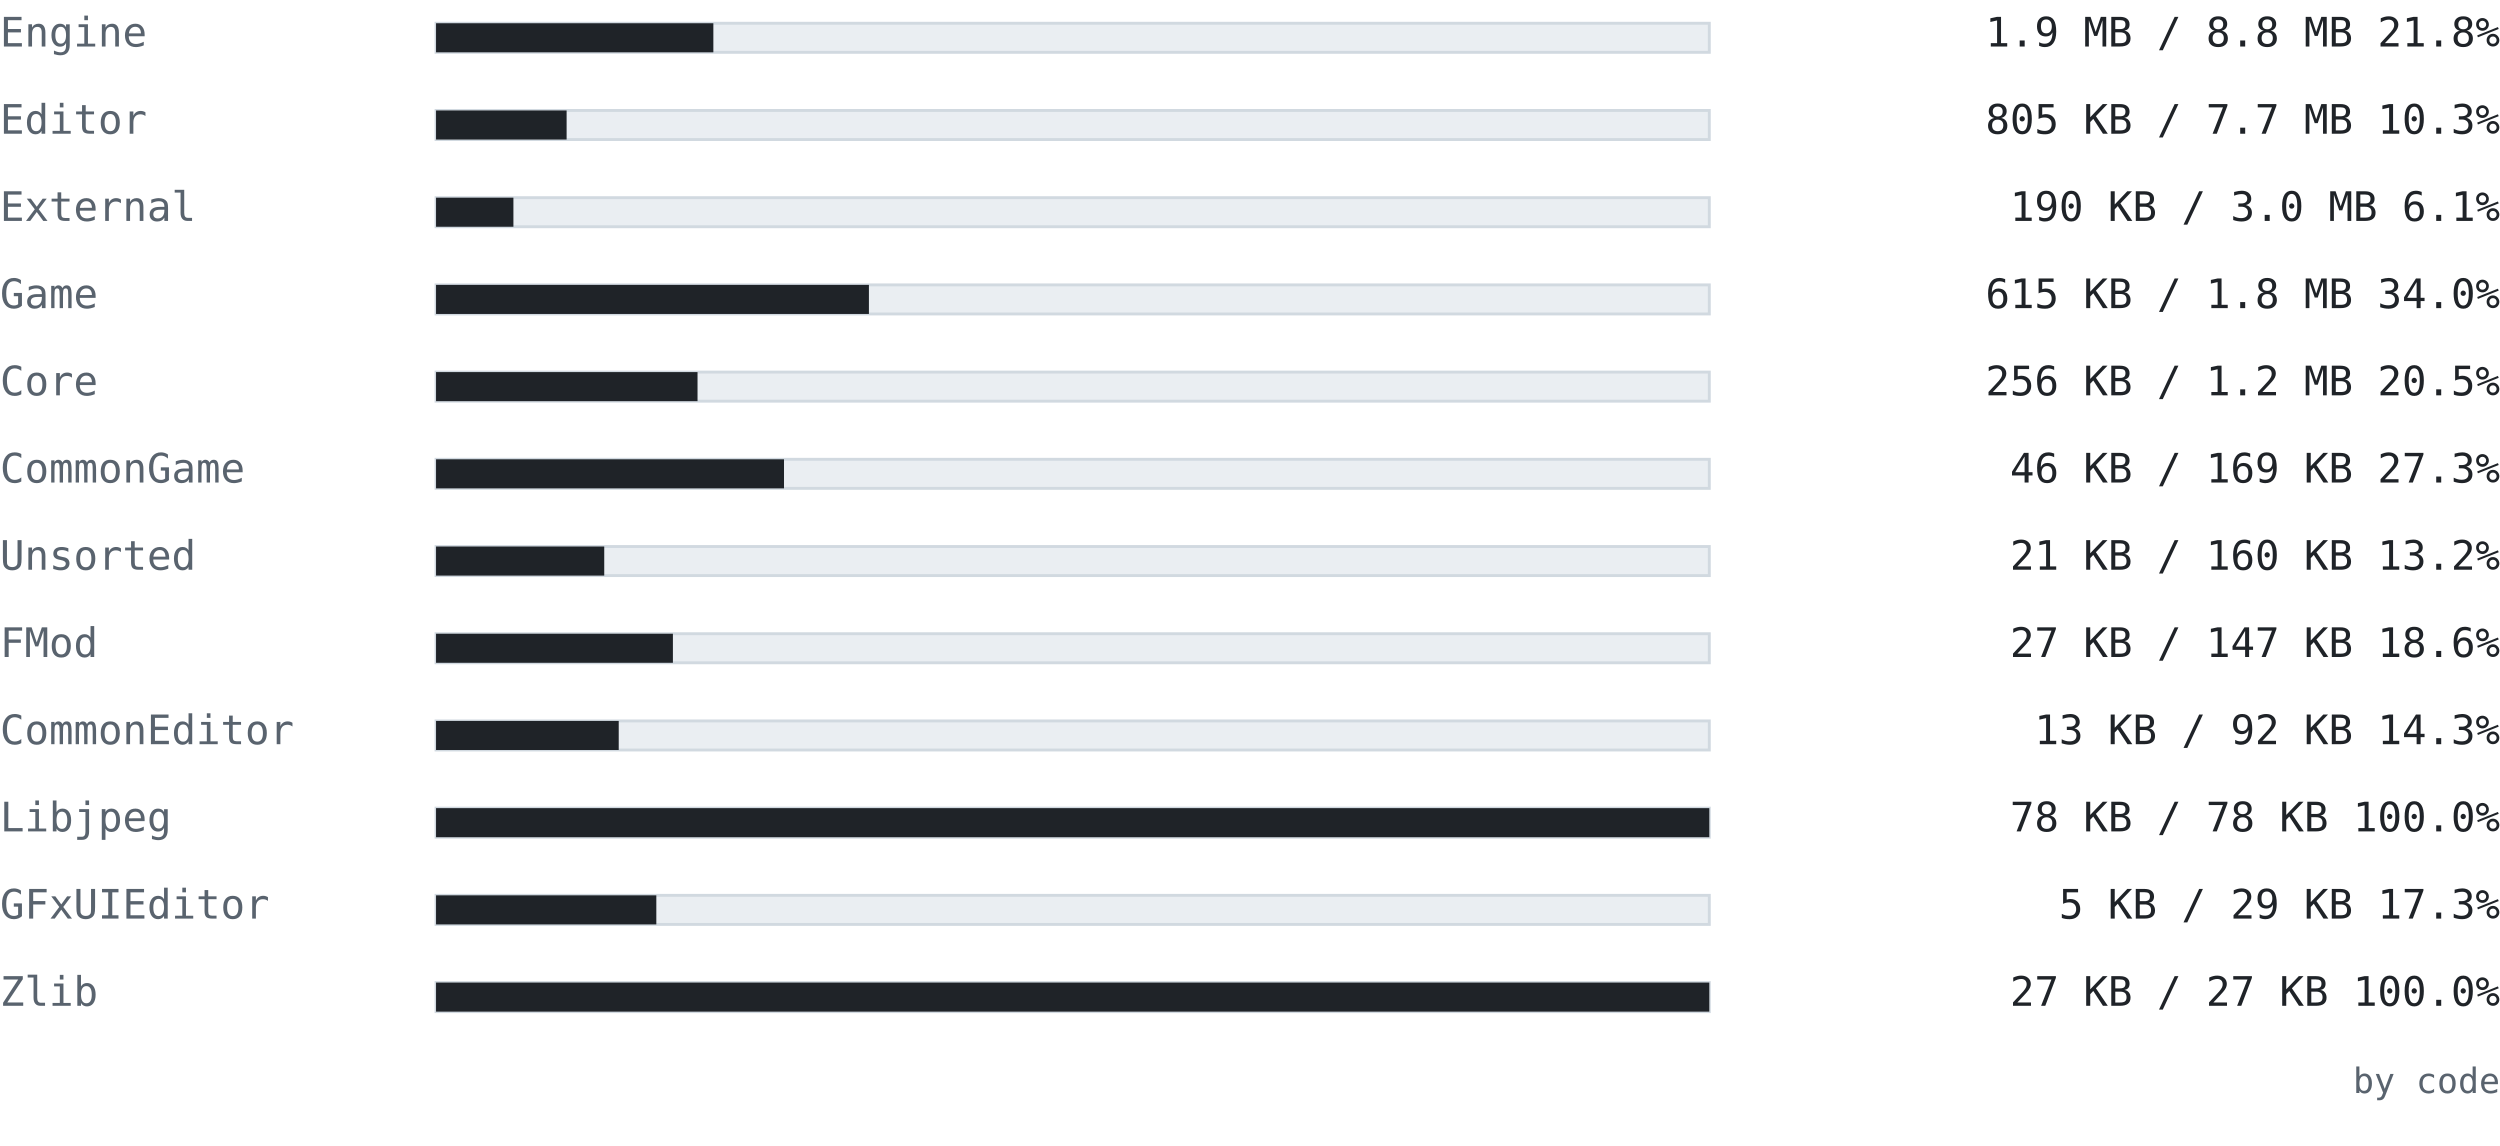
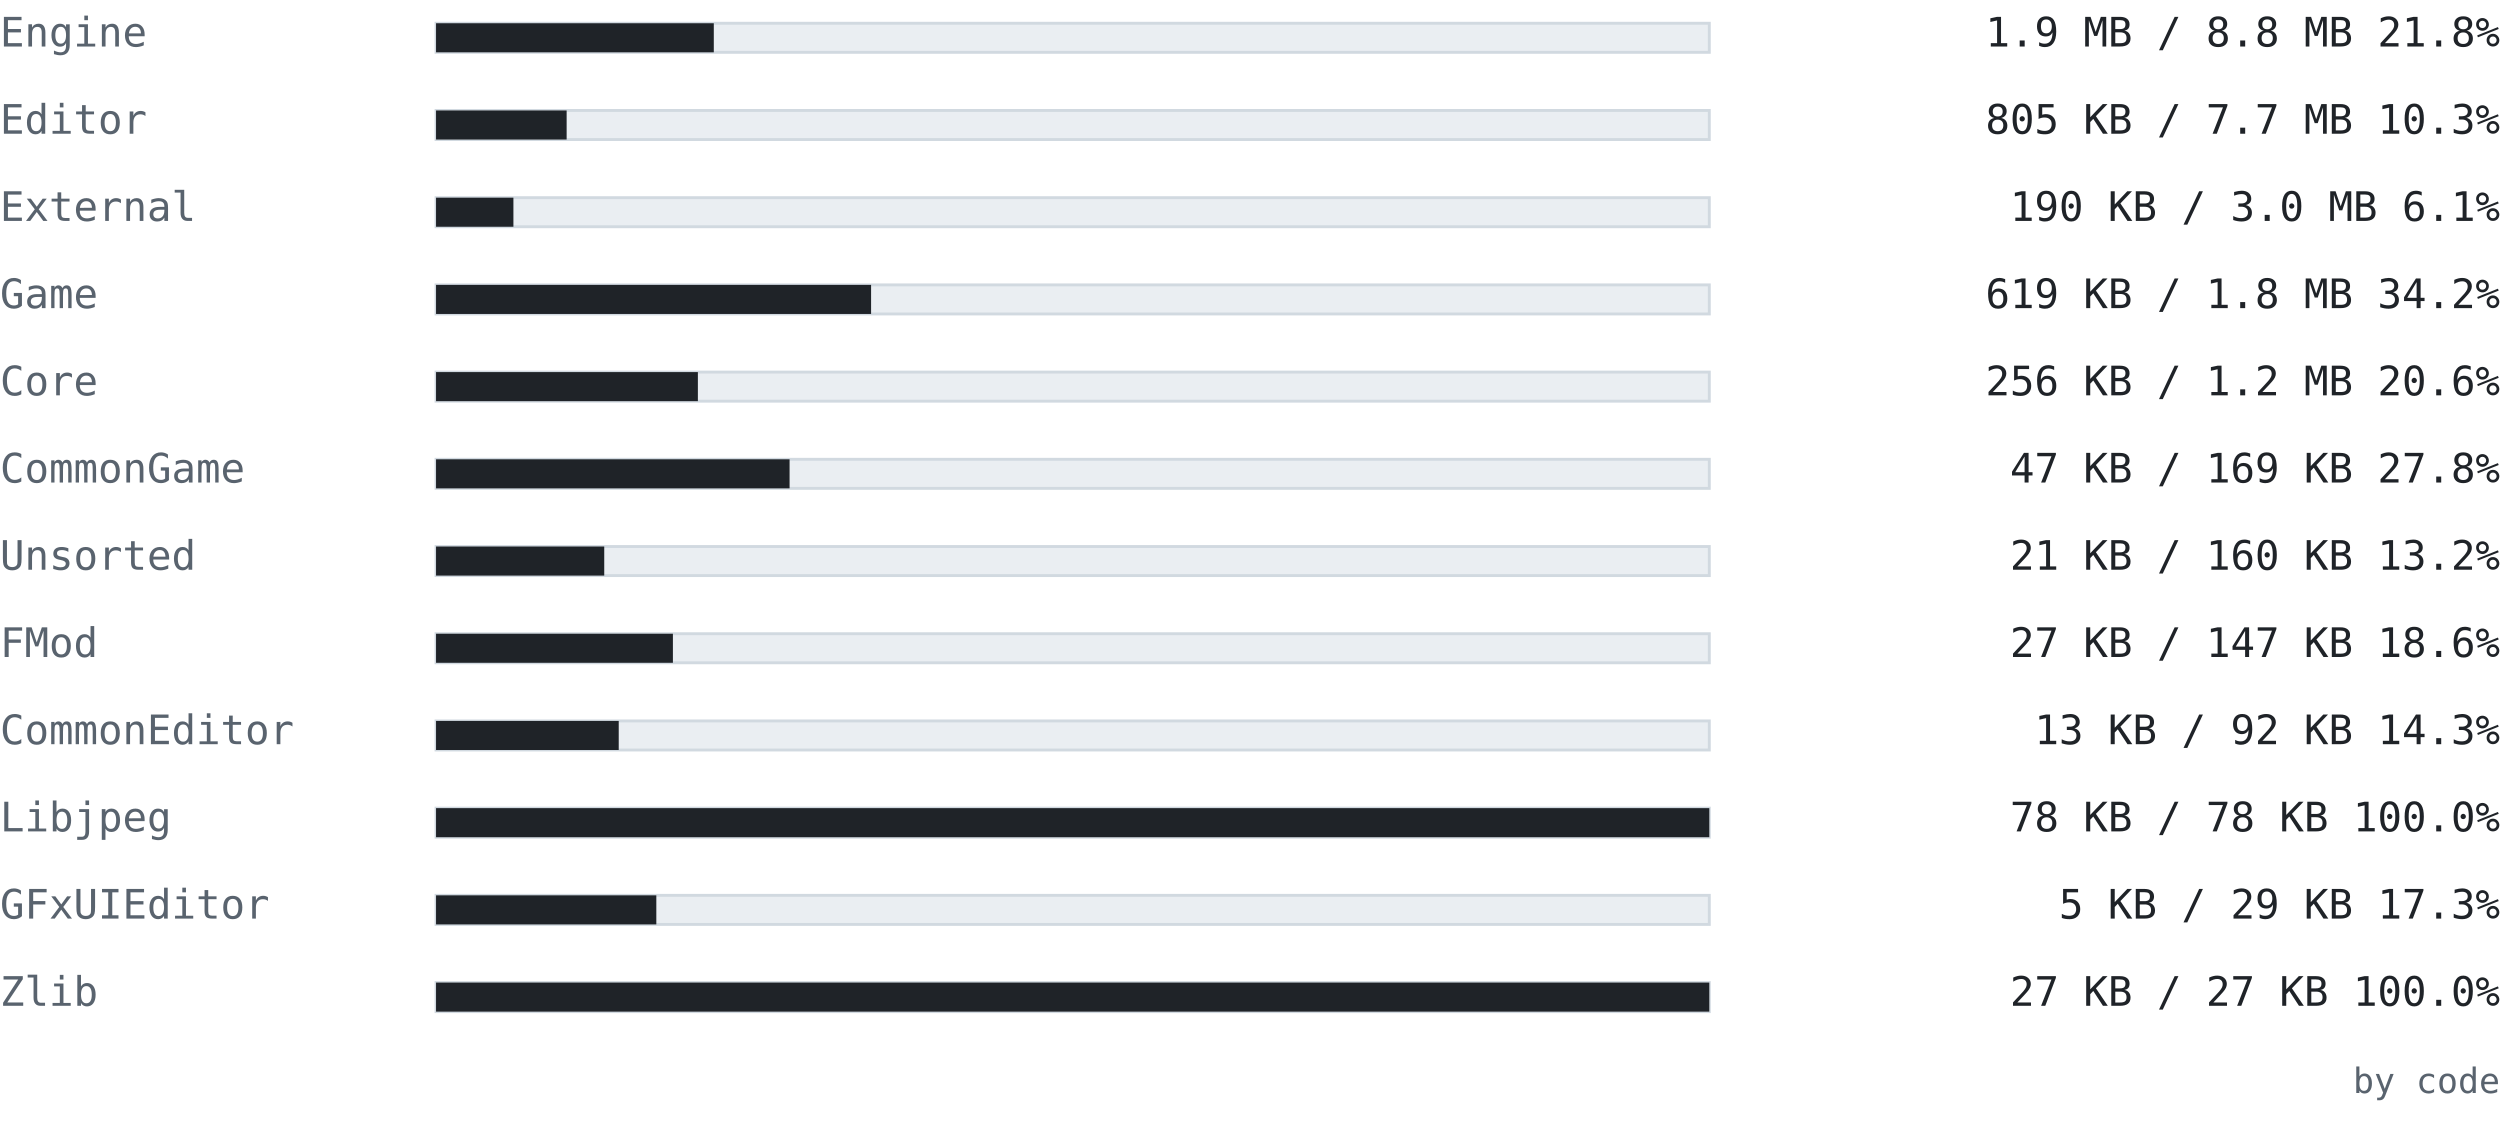
<svg xmlns="http://www.w3.org/2000/svg" width="860" height="394" viewBox="0 0 860 394" font-family="ui-monospace, SFMono-Regular, 'Cascadia Mono', Consolas, 'DejaVu Sans Mono', monospace">
  <text x="0" y="16" font-size="14" fill="#59636e" text-anchor="start" font-weight="normal">Engine</text>
  <rect x="150" y="8" width="438" height="10" fill="#eaeef2" stroke="#d1d9e0" />
-   <rect x="150" y="8" width="95.394" height="10" fill="#1f2328" />
+   <rect x="150" y="8" width="95.546" height="10" fill="#1f2328" />
  <text x="860" y="16" font-size="14" fill="#1f2328" text-anchor="end" font-weight="normal">1.9 MB / 8.8 MB  21.8%</text>
  <text x="0" y="46" font-size="14" fill="#59636e" text-anchor="start" font-weight="normal">Editor</text>
  <rect x="150" y="38" width="438" height="10" fill="#eaeef2" stroke="#d1d9e0" />
-   <rect x="150" y="38" width="44.915" height="10" fill="#1f2328" />
+   <rect x="150" y="38" width="44.923" height="10" fill="#1f2328" />
  <text x="860" y="46" font-size="14" fill="#1f2328" text-anchor="end" font-weight="normal">805 KB / 7.7 MB  10.3%</text>
  <text x="0" y="76" font-size="14" fill="#59636e" text-anchor="start" font-weight="normal">External</text>
  <rect x="150" y="68" width="438" height="10" fill="#eaeef2" stroke="#d1d9e0" />
  <rect x="150" y="68" width="26.615" height="10" fill="#1f2328" />
  <text x="860" y="76" font-size="14" fill="#1f2328" text-anchor="end" font-weight="normal">190 KB / 3.0 MB  6.1%</text>
  <text x="0" y="106" font-size="14" fill="#59636e" text-anchor="start" font-weight="normal">Game</text>
  <rect x="150" y="98" width="438" height="10" fill="#eaeef2" stroke="#d1d9e0" />
-   <rect x="150" y="98" width="148.907" height="10" fill="#1f2328" />
-   <text x="860" y="106" font-size="14" fill="#1f2328" text-anchor="end" font-weight="normal">615 KB / 1.8 MB  34.0%</text>
+   <rect x="150" y="98" width="149.653" height="10" fill="#1f2328" />
+   <text x="860" y="106" font-size="14" fill="#1f2328" text-anchor="end" font-weight="normal">619 KB / 1.8 MB  34.2%</text>
  <text x="0" y="136" font-size="14" fill="#59636e" text-anchor="start" font-weight="normal">Core</text>
  <rect x="150" y="128" width="438" height="10" fill="#eaeef2" stroke="#d1d9e0" />
-   <rect x="150" y="128" width="89.95" height="10" fill="#1f2328" />
-   <text x="860" y="136" font-size="14" fill="#1f2328" text-anchor="end" font-weight="normal">256 KB / 1.2 MB  20.5%</text>
+   <rect x="150" y="128" width="90.069" height="10" fill="#1f2328" />
+   <text x="860" y="136" font-size="14" fill="#1f2328" text-anchor="end" font-weight="normal">256 KB / 1.2 MB  20.6%</text>
  <text x="0" y="166" font-size="14" fill="#59636e" text-anchor="start" font-weight="normal">CommonGame</text>
  <rect x="150" y="158" width="438" height="10" fill="#eaeef2" stroke="#d1d9e0" />
-   <rect x="150" y="158" width="119.697" height="10" fill="#1f2328" />
-   <text x="860" y="166" font-size="14" fill="#1f2328" text-anchor="end" font-weight="normal">46 KB / 169 KB  27.3%</text>
+   <rect x="150" y="158" width="121.613" height="10" fill="#1f2328" />
+   <text x="860" y="166" font-size="14" fill="#1f2328" text-anchor="end" font-weight="normal">47 KB / 169 KB  27.8%</text>
  <text x="0" y="196" font-size="14" fill="#59636e" text-anchor="start" font-weight="normal">Unsorted</text>
  <rect x="150" y="188" width="438" height="10" fill="#eaeef2" stroke="#d1d9e0" />
  <rect x="150" y="188" width="57.859" height="10" fill="#1f2328" />
  <text x="860" y="196" font-size="14" fill="#1f2328" text-anchor="end" font-weight="normal">21 KB / 160 KB  13.2%</text>
  <text x="0" y="226" font-size="14" fill="#59636e" text-anchor="start" font-weight="normal">FMod</text>
  <rect x="150" y="218" width="438" height="10" fill="#eaeef2" stroke="#d1d9e0" />
  <rect x="150" y="218" width="81.479" height="10" fill="#1f2328" />
  <text x="860" y="226" font-size="14" fill="#1f2328" text-anchor="end" font-weight="normal">27 KB / 147 KB  18.6%</text>
  <text x="0" y="256" font-size="14" fill="#59636e" text-anchor="start" font-weight="normal">CommonEditor</text>
  <rect x="150" y="248" width="438" height="10" fill="#eaeef2" stroke="#d1d9e0" />
  <rect x="150" y="248" width="62.841" height="10" fill="#1f2328" />
  <text x="860" y="256" font-size="14" fill="#1f2328" text-anchor="end" font-weight="normal">13 KB / 92 KB  14.3%</text>
  <text x="0" y="286" font-size="14" fill="#59636e" text-anchor="start" font-weight="normal">Libjpeg</text>
  <rect x="150" y="278" width="438" height="10" fill="#eaeef2" stroke="#d1d9e0" />
  <rect x="150" y="278" width="438" height="10" fill="#1f2328" />
  <text x="860" y="286" font-size="14" fill="#1f2328" text-anchor="end" font-weight="normal">78 KB / 78 KB  100.0%</text>
  <text x="0" y="316" font-size="14" fill="#59636e" text-anchor="start" font-weight="normal">GFxUIEditor</text>
  <rect x="150" y="308" width="438" height="10" fill="#eaeef2" stroke="#d1d9e0" />
  <rect x="150" y="308" width="75.775" height="10" fill="#1f2328" />
  <text x="860" y="316" font-size="14" fill="#1f2328" text-anchor="end" font-weight="normal">5 KB / 29 KB  17.3%</text>
  <text x="0" y="346" font-size="14" fill="#59636e" text-anchor="start" font-weight="normal">Zlib</text>
  <rect x="150" y="338" width="438" height="10" fill="#eaeef2" stroke="#d1d9e0" />
  <rect x="150" y="338" width="438" height="10" fill="#1f2328" />
  <text x="860" y="346" font-size="14" fill="#1f2328" text-anchor="end" font-weight="normal">27 KB / 27 KB  100.0%</text>
  <text x="860" y="376" font-size="12" fill="#59636e" text-anchor="end" font-weight="normal">by code</text>
</svg>
